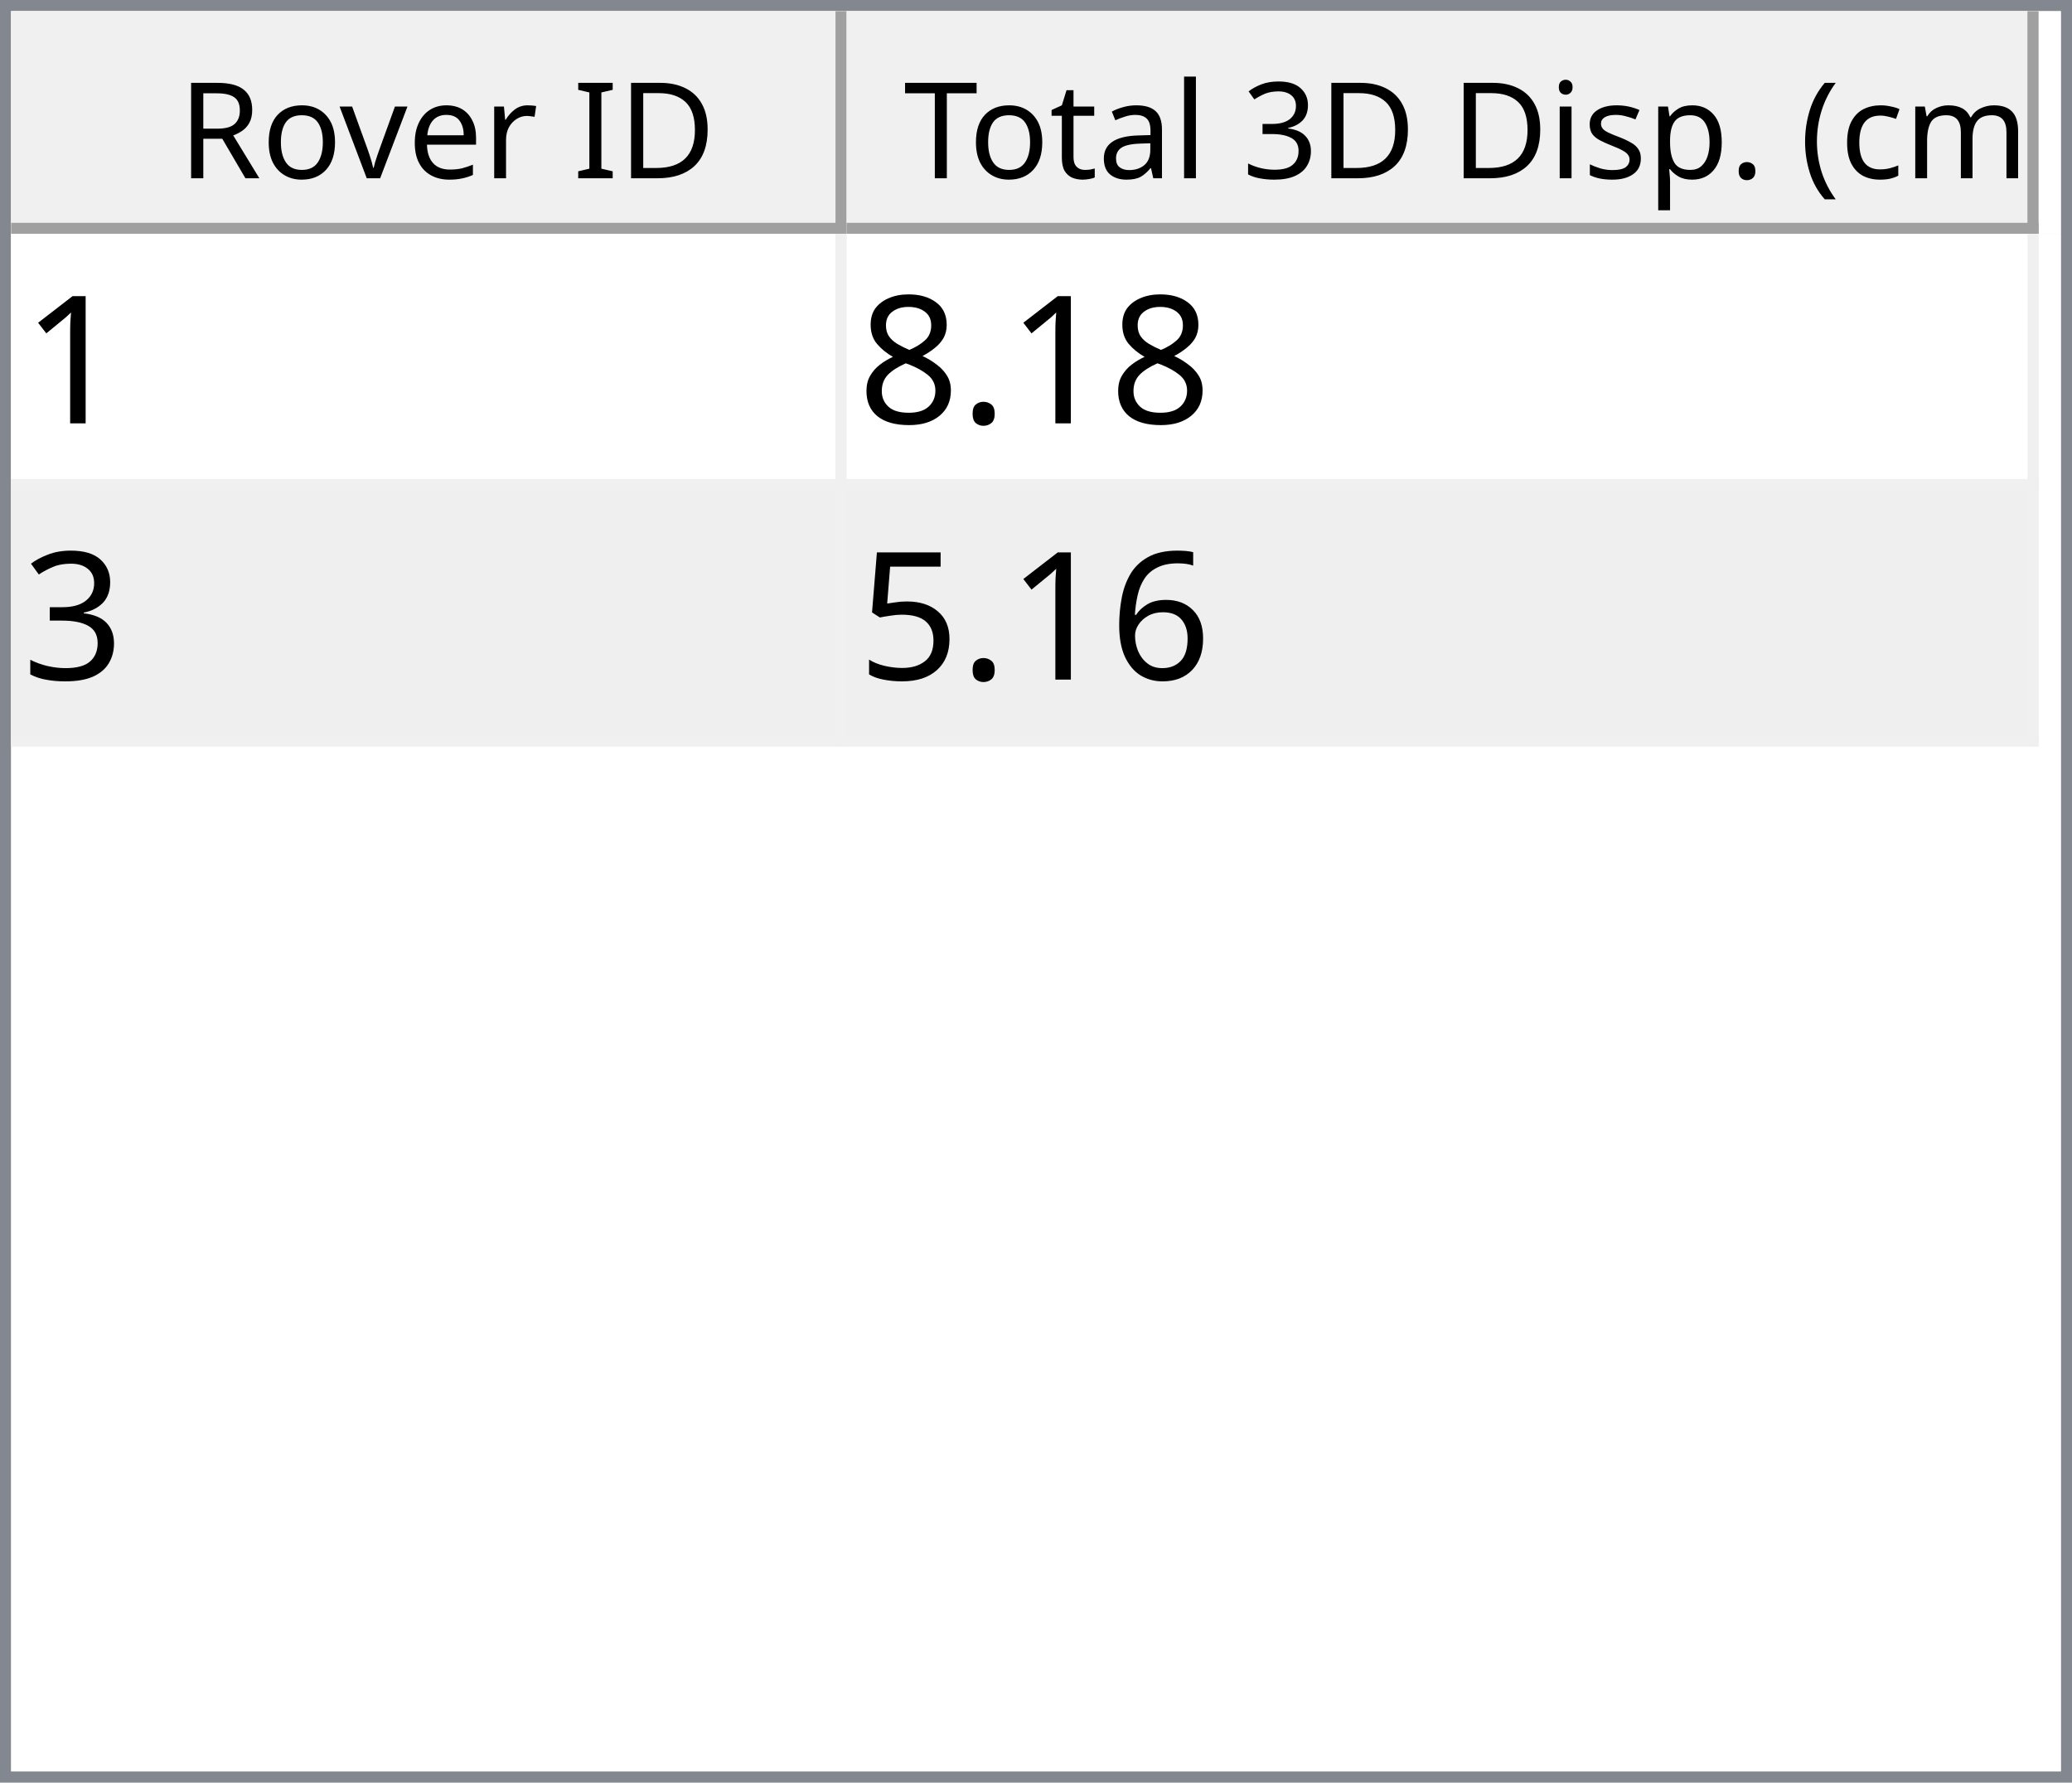
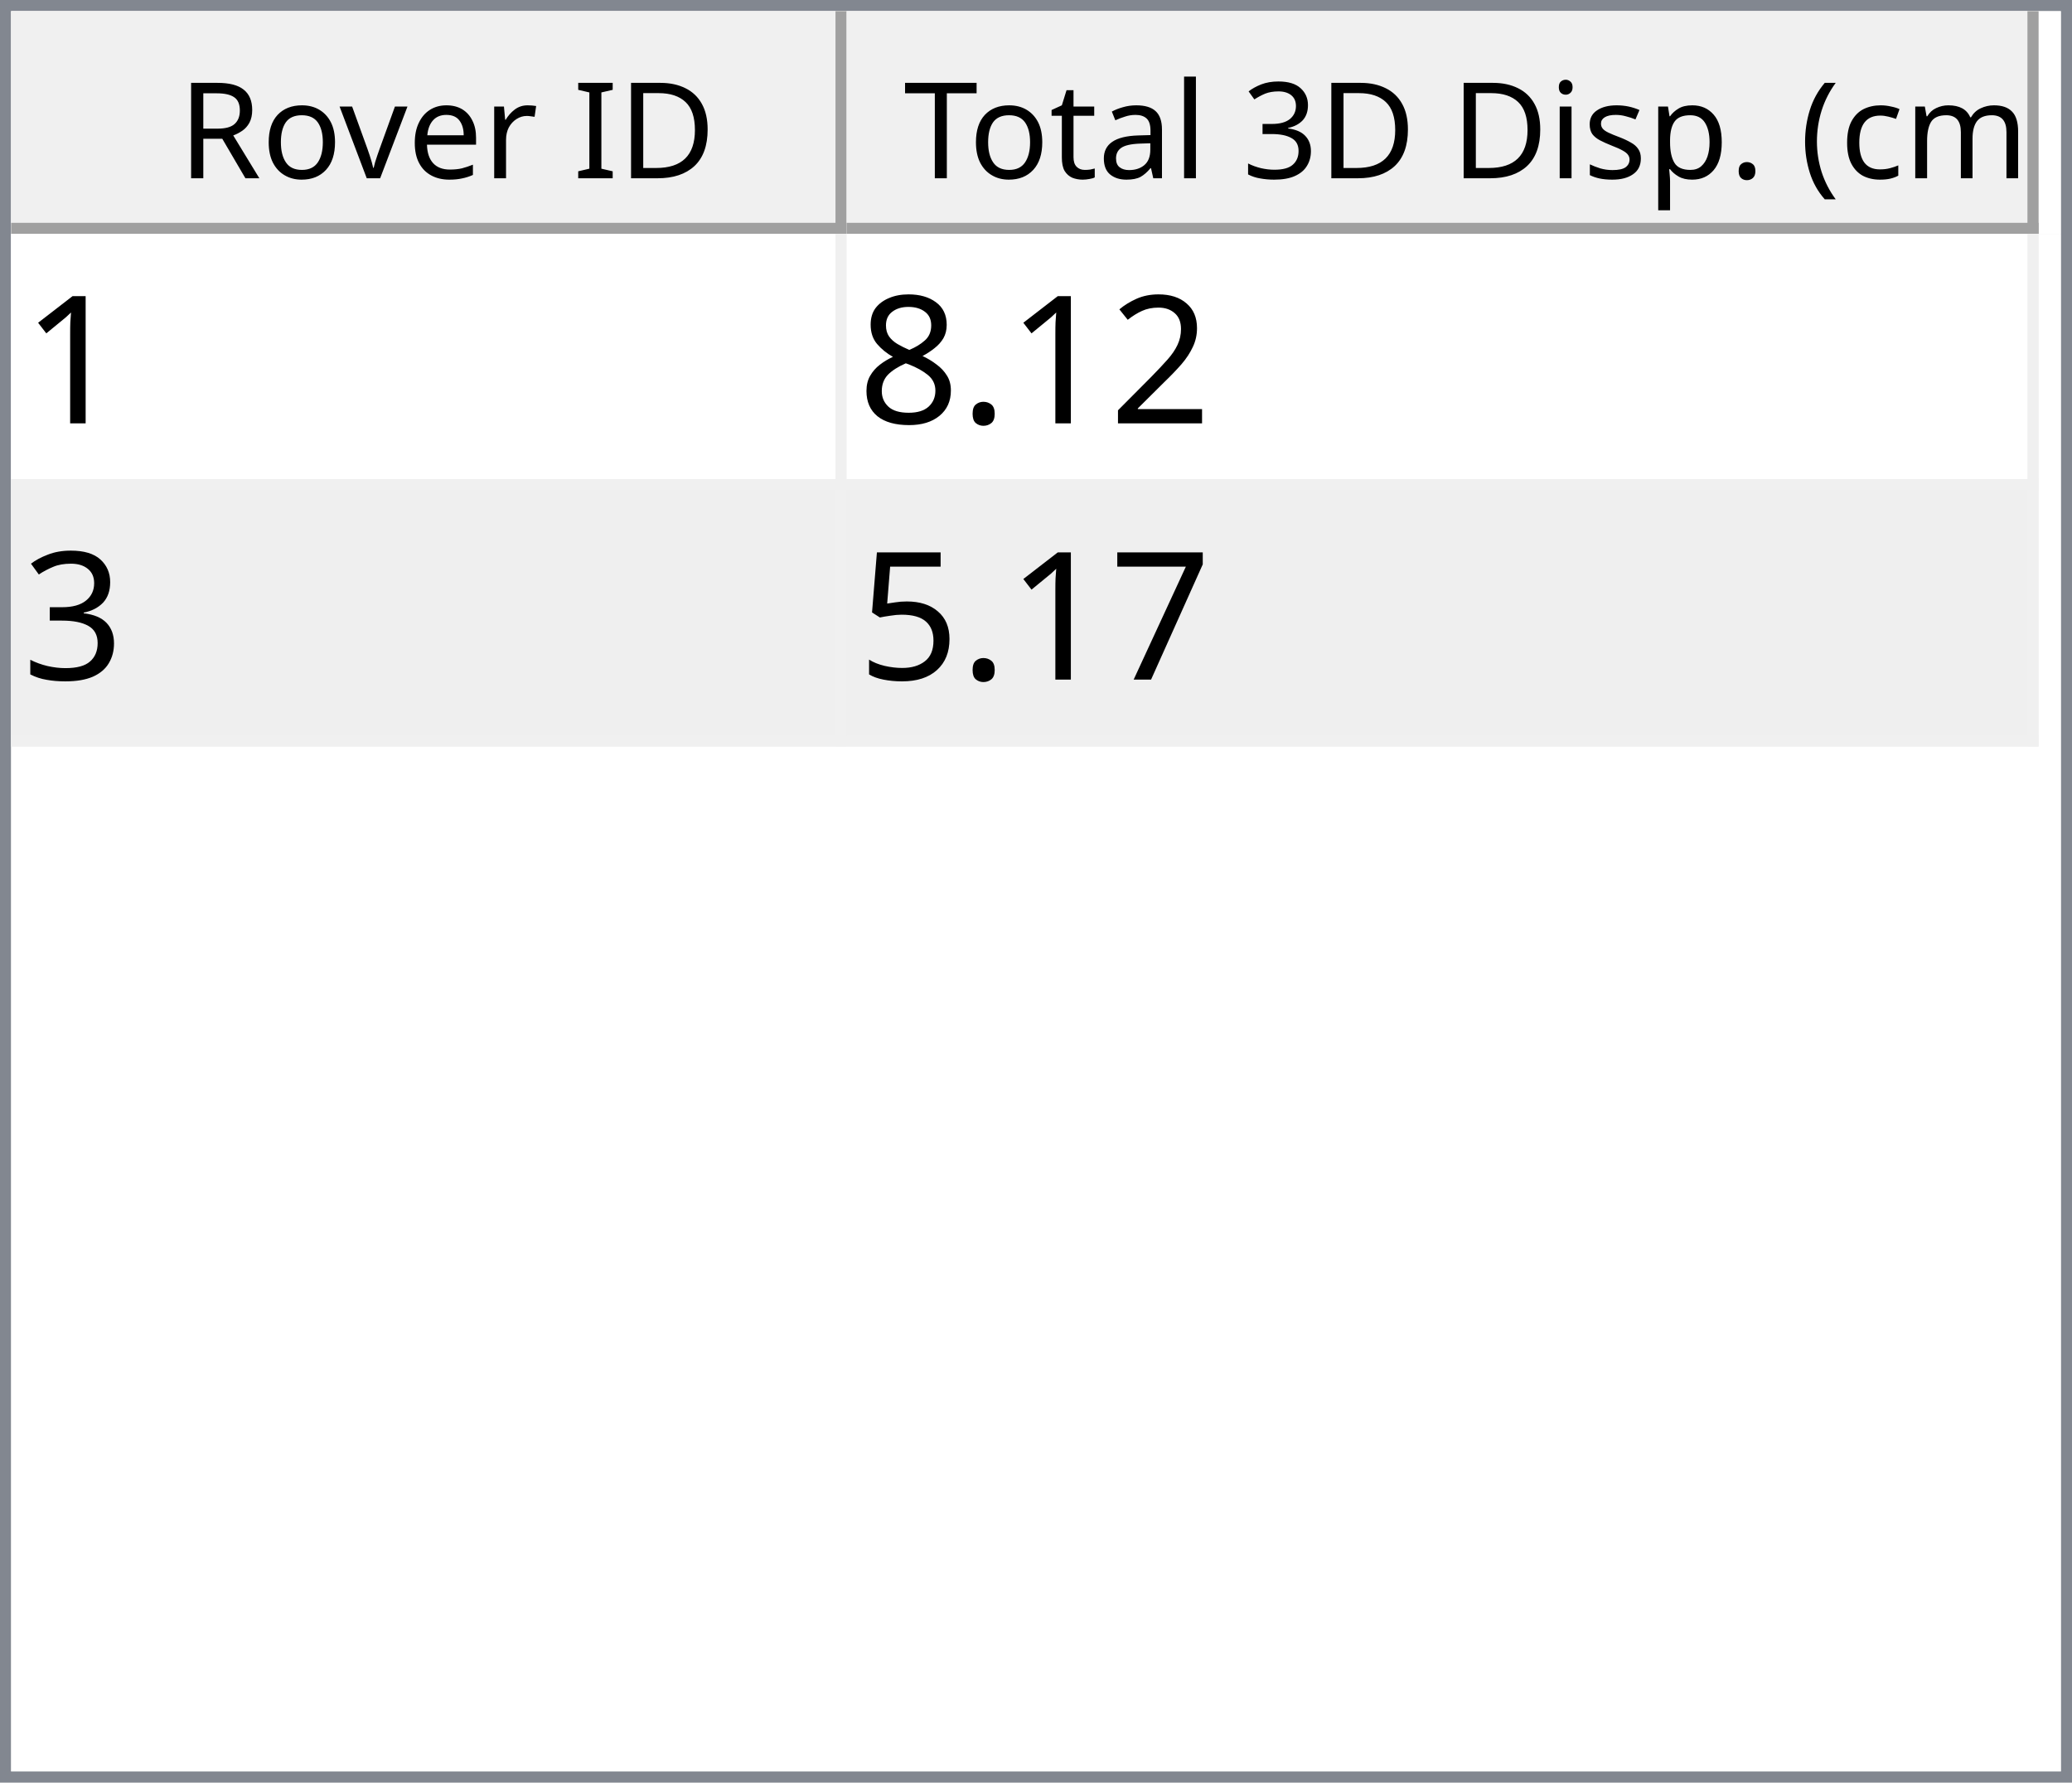
<svg xmlns="http://www.w3.org/2000/svg" style="fill-opacity:1; color-rendering:auto; color-interpolation:auto; text-rendering:auto; stroke:black; stroke-linecap:square; stroke-miterlimit:10; shape-rendering:auto; stroke-opacity:1; fill:black; stroke-dasharray:none; font-weight:normal; stroke-width:1; font-family:'Dialog'; font-style:normal; stroke-linejoin:miter; font-size:12px; stroke-dashoffset:0; image-rendering:auto;" width="186" height="160">
  <defs id="genericDefs" />
  <g>
    <defs id="defs1">
      <clipPath clipPathUnits="userSpaceOnUse" id="clipPath1">
        <path d="M0 0 L186 0 L186 160 L0 160 L0 0 Z" />
      </clipPath>
      <clipPath clipPathUnits="userSpaceOnUse" id="clipPath2">
        <path d="M0 0 L0 160 L186 160 L186 0 Z" />
      </clipPath>
      <clipPath clipPathUnits="userSpaceOnUse" id="clipPath3">
        <path d="M0 0 L0 20 L184 20 L184 0 Z" />
      </clipPath>
      <clipPath clipPathUnits="userSpaceOnUse" id="clipPath4">
        <path d="M0 0 L0 20 L75 20 L75 0 Z" />
      </clipPath>
      <clipPath clipPathUnits="userSpaceOnUse" id="clipPath5">
        <path d="M1 1 L1 19 L74 19 L74 1 Z" />
      </clipPath>
      <clipPath clipPathUnits="userSpaceOnUse" id="clipPath6">
        <path d="M0 0 L0 18 L73 18 L73 0 Z" />
      </clipPath>
      <clipPath clipPathUnits="userSpaceOnUse" id="clipPath7">
        <path d="M-0.5 -0.5 L-0.5 19.5 L74.5 19.5 L74.5 -0.5 Z" />
      </clipPath>
      <clipPath clipPathUnits="userSpaceOnUse" id="clipPath8">
        <path d="M0 0 L0 20 L107 20 L107 0 Z" />
      </clipPath>
      <clipPath clipPathUnits="userSpaceOnUse" id="clipPath9">
        <path d="M1 1 L1 19 L106 19 L106 1 Z" />
      </clipPath>
      <clipPath clipPathUnits="userSpaceOnUse" id="clipPath10">
        <path d="M0 0 L0 18 L105 18 L105 0 Z" />
      </clipPath>
      <clipPath clipPathUnits="userSpaceOnUse" id="clipPath11">
        <path d="M-0.5 -0.5 L-0.5 19.5 L106.5 19.5 L106.5 -0.5 Z" />
      </clipPath>
      <clipPath clipPathUnits="userSpaceOnUse" id="clipPath12">
        <path d="M0 0 L0 138 L184 138 L184 0 Z" />
      </clipPath>
      <clipPath clipPathUnits="userSpaceOnUse" id="clipPath13">
        <path d="M0 0 L0 46 L182 46 L182 0 Z" />
      </clipPath>
      <clipPath clipPathUnits="userSpaceOnUse" id="clipPath14">
        <path d="M-0.5 -0.5 L-0.5 45.5 L181.5 45.5 L181.5 -0.5 Z" />
      </clipPath>
      <clipPath clipPathUnits="userSpaceOnUse" id="clipPath15">
        <path d="M0 0 L0 22 L74 22 L74 0 Z" />
      </clipPath>
      <clipPath clipPathUnits="userSpaceOnUse" id="clipPath16">
        <path d="M0 0 L0 22 L106 22 L106 0 Z" />
      </clipPath>
      <font horiz-adv-x="64.551" id="font1">
        <font-face ascent="107.91" descent="25.098" units-per-em="100" style="font-style:normal; font-family:Segoe UI; font-weight:normal;" />
        <missing-glyph horiz-adv-x="64.551" d="M8.109 0 L8.109 68.266 L56.453 68.266 L56.453 0 L8.109 0 ZM15.328 7.234 L49.219 7.234 L49.219 61.031 L15.328 61.031 L15.328 7.234 Z" />
        <glyph unicode="D" horiz-adv-x="70.117" d="M9.188 0 L9.188 70.016 L28.516 70.016 Q65.531 70.016 65.531 35.891 Q65.531 19.672 55.25 9.836 Q44.969 0 27.734 0 L9.188 0 ZM17.391 62.594 L17.391 7.422 L27.828 7.422 Q41.609 7.422 49.273 14.797 Q56.938 22.172 56.938 35.688 Q56.938 62.594 28.328 62.594 L17.391 62.594 Z" />
        <glyph unicode="I" horiz-adv-x="26.611" d="M17.391 0 L9.188 0 L9.188 70.016 L17.391 70.016 L17.391 0 Z" />
        <glyph unicode=" " horiz-adv-x="27.393" d="" />
        <glyph unicode="r" horiz-adv-x="34.766" d="M34.188 41.891 Q32.078 43.5 28.125 43.5 Q23 43.5 19.555 38.672 Q16.109 33.844 16.109 25.484 L16.109 0 L8.109 0 L8.109 50 L16.109 50 L16.109 39.703 L16.312 39.703 Q18.016 44.969 21.531 47.922 Q25.047 50.875 29.391 50.875 Q32.516 50.875 34.188 50.203 L34.188 41.891 Z" />
        <glyph unicode="e" horiz-adv-x="52.295" d="M48.297 23 L12.984 23 Q13.188 14.656 17.484 10.109 Q21.781 5.562 29.297 5.562 Q37.75 5.562 44.828 11.141 L44.828 3.609 Q38.234 -1.172 27.391 -1.172 Q16.797 -1.172 10.742 5.641 Q4.688 12.453 4.688 24.812 Q4.688 36.469 11.305 43.82 Q17.922 51.172 27.734 51.172 Q37.547 51.172 42.922 44.828 Q48.297 38.484 48.297 27.203 L48.297 23 ZM40.094 29.781 Q40.047 36.719 36.75 40.578 Q33.453 44.438 27.594 44.438 Q21.922 44.438 17.969 40.383 Q14.016 36.328 13.094 29.781 L40.094 29.781 Z" />
        <glyph unicode="v" horiz-adv-x="47.9" d="M47.406 50 L27.484 0 L19.625 0 L0.688 50 L9.469 50 L22.172 13.672 Q23.578 9.672 23.922 6.688 L24.125 6.688 Q24.609 10.453 25.688 13.484 L38.969 50 L47.406 50 Z" />
        <glyph unicode="o" horiz-adv-x="58.594" d="M29 -1.172 Q17.922 -1.172 11.305 5.836 Q4.688 12.844 4.688 24.422 Q4.688 37.016 11.57 44.094 Q18.453 51.172 30.172 51.172 Q41.359 51.172 47.633 44.289 Q53.906 37.406 53.906 25.203 Q53.906 13.234 47.141 6.031 Q40.375 -1.172 29 -1.172 ZM29.594 44.438 Q21.875 44.438 17.383 39.188 Q12.891 33.938 12.891 24.703 Q12.891 15.828 17.43 10.695 Q21.969 5.562 29.594 5.562 Q37.359 5.562 41.531 10.594 Q45.703 15.625 45.703 24.906 Q45.703 34.281 41.531 39.359 Q37.359 44.438 29.594 44.438 Z" />
        <glyph unicode="R" horiz-adv-x="59.814" d="M59.375 0 L49.609 0 L37.891 19.625 Q36.281 22.359 34.766 24.289 Q33.25 26.219 31.664 27.438 Q30.078 28.656 28.25 29.219 Q26.422 29.781 24.125 29.781 L17.391 29.781 L17.391 0 L9.188 0 L9.188 70.016 L30.078 70.016 Q34.672 70.016 38.555 68.867 Q42.438 67.719 45.289 65.375 Q48.141 63.031 49.758 59.547 Q51.375 56.062 51.375 51.375 Q51.375 47.703 50.273 44.656 Q49.172 41.609 47.148 39.211 Q45.125 36.812 42.266 35.133 Q39.406 33.453 35.844 32.516 L35.844 32.328 Q37.594 31.547 38.891 30.547 Q40.188 29.547 41.359 28.18 Q42.531 26.812 43.68 25.078 Q44.828 23.344 46.234 21.047 L59.375 0 ZM17.391 62.594 L17.391 37.203 L28.516 37.203 Q31.594 37.203 34.203 38.133 Q36.812 39.062 38.719 40.797 Q40.625 42.531 41.703 45.047 Q42.781 47.562 42.781 50.688 Q42.781 56.297 39.141 59.445 Q35.5 62.594 28.609 62.594 L17.391 62.594 Z" />
        <glyph unicode=")" horiz-adv-x="30.176" d="M8.297 -15.922 L1.172 -15.922 Q16.406 2.344 16.406 26.812 Q16.406 51.469 1.078 70.016 L8.297 70.016 Q23.531 52.156 23.531 26.703 Q23.531 1.375 8.297 -15.922 Z" />
        <glyph unicode="m" horiz-adv-x="86.133" d="M79.109 0 L71.094 0 L71.094 28.719 Q71.094 37.016 68.531 40.727 Q65.969 44.438 59.906 44.438 Q54.781 44.438 51.195 39.75 Q47.609 35.062 47.609 28.516 L47.609 0 L39.594 0 L39.594 29.688 Q39.594 44.438 28.219 44.438 Q22.953 44.438 19.531 40.016 Q16.109 35.594 16.109 28.516 L16.109 0 L8.109 0 L8.109 50 L16.109 50 L16.109 42.094 L16.312 42.094 Q21.625 51.172 31.844 51.172 Q36.969 51.172 40.773 48.312 Q44.578 45.453 46 40.828 Q51.562 51.172 62.594 51.172 Q79.109 51.172 79.109 30.812 L79.109 0 Z" />
        <glyph unicode="c" horiz-adv-x="46.191" d="M42.188 2.297 Q36.422 -1.172 28.516 -1.172 Q17.828 -1.172 11.258 5.789 Q4.688 12.75 4.688 23.828 Q4.688 36.188 11.766 43.68 Q18.844 51.172 30.672 51.172 Q37.25 51.172 42.281 48.734 L42.281 40.531 Q36.719 44.438 30.375 44.438 Q22.703 44.438 17.797 38.945 Q12.891 33.453 12.891 24.516 Q12.891 15.719 17.508 10.641 Q22.125 5.562 29.891 5.562 Q36.422 5.562 42.188 9.906 L42.188 2.297 Z" />
        <glyph unicode="(" horiz-adv-x="30.176" d="M29.109 -15.922 L21.969 -15.922 Q6.844 1.375 6.844 26.703 Q6.844 52.156 21.969 70.016 L29.203 70.016 Q13.875 51.469 13.875 26.812 Q13.875 2.344 29.109 -15.922 Z" />
        <glyph unicode="." horiz-adv-x="21.68" d="M10.891 -1.078 Q8.641 -1.078 7.055 0.539 Q5.469 2.156 5.469 4.391 Q5.469 6.641 7.055 8.273 Q8.641 9.906 10.891 9.906 Q13.188 9.906 14.797 8.273 Q16.406 6.641 16.406 4.391 Q16.406 2.156 14.797 0.539 Q13.188 -1.078 10.891 -1.078 Z" />
        <glyph unicode="p" horiz-adv-x="58.789" d="M16.312 7.234 L16.109 7.234 L16.109 -23 L8.109 -23 L8.109 50 L16.109 50 L16.109 41.219 L16.312 41.219 Q22.219 51.172 33.594 51.172 Q43.266 51.172 48.688 44.461 Q54.109 37.75 54.109 26.469 Q54.109 13.922 48 6.375 Q41.891 -1.172 31.297 -1.172 Q21.578 -1.172 16.312 7.234 ZM16.109 27.391 L16.109 20.406 Q16.109 14.203 20.141 9.883 Q24.172 5.562 30.375 5.562 Q37.641 5.562 41.773 11.133 Q45.906 16.703 45.906 26.609 Q45.906 34.969 42.047 39.703 Q38.188 44.438 31.594 44.438 Q24.609 44.438 20.359 39.578 Q16.109 34.719 16.109 27.391 Z" />
        <glyph unicode="s" horiz-adv-x="42.432" d="M5.078 1.812 L5.078 10.406 Q11.625 5.562 19.484 5.562 Q30.031 5.562 30.031 12.594 Q30.031 14.594 29.125 15.992 Q28.219 17.391 26.68 18.461 Q25.141 19.531 23.07 20.383 Q21 21.234 18.609 22.172 Q15.281 23.484 12.766 24.828 Q10.25 26.172 8.57 27.859 Q6.891 29.547 6.031 31.695 Q5.172 33.844 5.172 36.719 Q5.172 40.234 6.789 42.945 Q8.406 45.656 11.086 47.484 Q13.766 49.312 17.211 50.242 Q20.656 51.172 24.312 51.172 Q30.812 51.172 35.938 48.922 L35.938 40.828 Q30.422 44.438 23.25 44.438 Q21 44.438 19.195 43.922 Q17.391 43.406 16.094 42.477 Q14.797 41.547 14.086 40.258 Q13.375 38.969 13.375 37.406 Q13.375 35.453 14.086 34.133 Q14.797 32.812 16.164 31.789 Q17.531 30.766 19.484 29.938 Q21.438 29.109 23.922 28.125 Q27.25 26.859 29.883 25.516 Q32.516 24.172 34.375 22.484 Q36.234 20.797 37.234 18.602 Q38.234 16.406 38.234 13.375 Q38.234 9.672 36.602 6.938 Q34.969 4.203 32.234 2.398 Q29.5 0.594 25.93 -0.289 Q22.359 -1.172 18.453 -1.172 Q10.75 -1.172 5.078 1.812 Z" />
        <glyph unicode="i" horiz-adv-x="24.219" d="M12.203 62.703 Q10.062 62.703 8.547 64.164 Q7.031 65.625 7.031 67.875 Q7.031 70.125 8.547 71.609 Q10.062 73.094 12.203 73.094 Q14.406 73.094 15.945 71.609 Q17.484 70.125 17.484 67.875 Q17.484 65.719 15.945 64.211 Q14.406 62.703 12.203 62.703 ZM16.109 0 L8.109 0 L8.109 50 L16.109 50 L16.109 0 Z" />
        <glyph unicode="3" horiz-adv-x="53.906" d="M46.531 19.828 Q46.531 15.094 44.75 11.211 Q42.969 7.328 39.719 4.57 Q36.469 1.812 31.93 0.297 Q27.391 -1.219 21.922 -1.219 Q11.922 -1.219 6 2.594 L6 11.188 Q13.094 5.609 22.219 5.609 Q25.875 5.609 28.828 6.539 Q31.781 7.469 33.906 9.227 Q36.031 10.984 37.18 13.477 Q38.328 15.969 38.328 19.094 Q38.328 32.812 18.797 32.812 L12.984 32.812 L12.984 39.594 L18.5 39.594 Q35.797 39.594 35.797 52.484 Q35.797 64.406 22.609 64.406 Q15.188 64.406 8.688 59.422 L8.688 67.188 Q15.375 71.188 24.609 71.188 Q29 71.188 32.57 69.969 Q36.141 68.75 38.68 66.555 Q41.219 64.359 42.609 61.281 Q44 58.203 44 54.5 Q44 40.672 30.031 36.719 L30.031 36.531 Q33.594 36.141 36.625 34.797 Q39.656 33.453 41.852 31.305 Q44.047 29.156 45.289 26.25 Q46.531 23.344 46.531 19.828 Z" />
        <glyph unicode="l" horiz-adv-x="24.219" d="M16.109 0 L8.109 0 L8.109 74.031 L16.109 74.031 L16.109 0 Z" />
        <glyph unicode="a" horiz-adv-x="50.879" d="M43.891 0 L35.891 0 L35.891 7.812 L35.688 7.812 Q30.469 -1.172 20.312 -1.172 Q12.844 -1.172 8.617 2.781 Q4.391 6.734 4.391 13.281 Q4.391 27.297 20.906 29.594 L35.891 31.688 Q35.891 44.438 25.594 44.438 Q16.547 44.438 9.281 38.281 L9.281 46.484 Q16.656 51.172 26.266 51.172 Q43.891 51.172 43.891 32.516 L43.891 0 ZM35.891 25.297 L23.828 23.641 Q18.266 22.859 15.43 20.875 Q12.594 18.891 12.594 13.875 Q12.594 10.203 15.211 7.883 Q17.828 5.562 22.172 5.562 Q28.125 5.562 32.008 9.742 Q35.891 13.922 35.891 20.312 L35.891 25.297 Z" />
        <glyph unicode="t" horiz-adv-x="33.887" d="M31.297 0.484 Q28.469 -1.078 23.828 -1.078 Q10.688 -1.078 10.688 13.578 L10.688 43.172 L2.094 43.172 L2.094 50 L10.688 50 L10.688 62.203 L18.703 64.797 L18.703 50 L31.297 50 L31.297 43.172 L18.703 43.172 L18.703 14.984 Q18.703 9.969 20.414 7.82 Q22.125 5.672 26.078 5.672 Q29.109 5.672 31.297 7.328 L31.297 0.484 Z" />
        <glyph unicode="T" horiz-adv-x="52.393" d="M50.594 62.594 L30.375 62.594 L30.375 0 L22.172 0 L22.172 62.594 L2 62.594 L2 70.016 L50.594 70.016 L50.594 62.594 Z" />
      </font>
      <font horiz-adv-x="75.0" id="font2">
        <font-face ascent="100.537" descent="21.973" units-per-em="100" style="font-style:normal; font-family:sans-serif; font-weight:normal;" />
        <missing-glyph horiz-adv-x="75.0" d="M12.5 0 L12.5 62.5 L62.5 62.5 L62.5 0 L12.5 0 ZM14.062 1.562 L60.938 1.562 L60.938 60.938 L14.062 60.938 L14.062 1.562 Z" />
        <glyph unicode="1" horiz-adv-x="55.615" d="M37.25 0 L28.469 0 L28.469 56 Q25.297 52.984 20.141 49.953 Q14.984 46.922 10.891 45.406 L10.891 53.906 Q18.266 57.375 23.781 62.305 Q29.297 67.234 31.594 71.875 L37.25 71.875 L37.25 0 Z" />
+         <glyph unicode="2" horiz-adv-x="55.615" d="M50.344 8.453 L50.344 0 L3.031 0 Q2.938 3.172 4.047 6.109 Q5.859 10.938 9.836 15.625 Q13.812 20.312 21.344 26.469 Q33.016 36.031 37.117 41.625 Q41.219 47.219 41.219 52.203 Q41.219 57.422 37.477 61.008 Q33.734 64.594 27.734 64.594 Q21.391 64.594 17.578 60.789 Q13.766 56.984 13.719 50.25 L4.688 51.172 Q5.609 61.281 11.664 66.578 Q17.719 71.875 27.938 71.875 Q38.234 71.875 44.242 66.164 Q50.25 60.453 50.25 52 Q50.25 47.703 48.492 43.555 Q46.734 39.406 42.656 34.812 Q38.578 30.219 29.109 22.219 Q21.188 15.578 18.945 13.211 Q16.703 10.844 15.234 8.453 L50.344 8.453 Z" />
        <glyph unicode="." horiz-adv-x="27.783" d="M9.078 0 L9.078 10.016 L19.094 10.016 L19.094 0 L9.078 0 Z" />
        <glyph unicode="8" horiz-adv-x="55.615" d="M17.672 38.812 Q12.203 40.828 9.57 44.539 Q6.938 48.25 6.938 53.422 Q6.938 61.234 12.555 66.555 Q18.172 71.875 27.484 71.875 Q36.859 71.875 42.578 66.43 Q48.297 60.984 48.297 53.172 Q48.297 48.188 45.68 44.508 Q43.062 40.828 37.75 38.812 Q44.344 36.672 47.781 31.883 Q51.219 27.094 51.219 20.453 Q51.219 11.281 44.727 5.031 Q38.234 -1.219 27.641 -1.219 Q17.047 -1.219 10.547 5.055 Q4.047 11.328 4.047 20.703 Q4.047 27.688 7.594 32.398 Q11.141 37.109 17.672 38.812 ZM15.922 53.719 Q15.922 48.641 19.195 45.414 Q22.469 42.188 27.688 42.188 Q32.766 42.188 36.016 45.383 Q39.266 48.578 39.266 53.219 Q39.266 58.062 35.914 61.359 Q32.562 64.656 27.594 64.656 Q22.562 64.656 19.242 61.43 Q15.922 58.203 15.922 53.719 ZM13.094 20.656 Q13.094 16.891 14.875 13.375 Q16.656 9.859 20.172 7.93 Q23.688 6 27.734 6 Q34.031 6 38.133 10.055 Q42.234 14.109 42.234 20.359 Q42.234 26.703 38.016 30.859 Q33.797 35.016 27.438 35.016 Q21.234 35.016 17.164 30.914 Q13.094 26.812 13.094 20.656 Z" />
        <glyph unicode="3" horiz-adv-x="55.615" d="M4.203 18.891 L12.984 20.062 Q14.5 12.594 18.141 9.297 Q21.781 6 27 6 Q33.203 6 37.477 10.297 Q41.75 14.594 41.75 20.953 Q41.75 27 37.797 30.93 Q33.844 34.859 27.734 34.859 Q25.25 34.859 21.531 33.891 L22.516 41.609 Q23.391 41.5 23.922 41.5 Q29.547 41.5 34.039 44.43 Q38.531 47.359 38.531 53.469 Q38.531 58.297 35.258 61.477 Q31.984 64.656 26.812 64.656 Q21.688 64.656 18.266 61.43 Q14.844 58.203 13.875 51.766 L5.078 53.328 Q6.688 62.156 12.398 67.016 Q18.109 71.875 26.609 71.875 Q32.469 71.875 37.398 69.359 Q42.328 66.844 44.945 62.5 Q47.562 58.156 47.562 53.266 Q47.562 48.641 45.07 44.828 Q42.578 41.016 37.703 38.766 Q44.047 37.312 47.562 32.695 Q51.078 28.078 51.078 21.141 Q51.078 11.766 44.242 5.25 Q37.406 -1.266 26.953 -1.266 Q17.531 -1.266 11.305 4.352 Q5.078 9.969 4.203 18.891 Z" />
-         <glyph unicode="6" horiz-adv-x="55.615" d="M49.75 54.047 L41.016 53.375 Q39.844 58.547 37.703 60.891 Q34.125 64.656 28.906 64.656 Q24.703 64.656 21.531 62.312 Q17.391 59.281 14.992 53.469 Q12.594 47.656 12.5 36.922 Q15.672 41.75 20.266 44.094 Q24.859 46.438 29.891 46.438 Q38.672 46.438 44.852 39.969 Q51.031 33.5 51.031 23.25 Q51.031 16.5 48.125 10.719 Q45.219 4.938 40.141 1.859 Q35.062 -1.219 28.609 -1.219 Q17.625 -1.219 10.695 6.859 Q3.766 14.938 3.766 33.5 Q3.766 54.25 11.422 63.672 Q18.109 71.875 29.438 71.875 Q37.891 71.875 43.289 67.141 Q48.688 62.406 49.75 54.047 ZM13.875 23.188 Q13.875 18.656 15.797 14.508 Q17.719 10.359 21.188 8.18 Q24.656 6 28.469 6 Q34.031 6 38.039 10.492 Q42.047 14.984 42.047 22.703 Q42.047 30.125 38.086 34.398 Q34.125 38.672 28.125 38.672 Q22.172 38.672 18.023 34.398 Q13.875 30.125 13.875 23.188 Z" />
+         <glyph unicode="7" horiz-adv-x="55.615" d="M4.734 62.203 L4.734 70.656 L51.078 70.656 L51.078 63.812 Q44.234 56.547 37.523 44.484 Q30.812 32.422 27.156 19.672 Q24.516 10.688 23.781 0 L14.75 0 Q14.891 8.453 18.062 20.414 Q21.234 32.375 27.172 43.484 Q33.109 54.594 39.797 62.203 L4.734 62.203 Z" />
        <glyph unicode="5" horiz-adv-x="55.615" d="M4.156 18.75 L13.375 19.531 Q14.406 12.797 18.141 9.398 Q21.875 6 27.156 6 Q33.5 6 37.891 10.789 Q42.281 15.578 42.281 23.484 Q42.281 31 38.062 35.352 Q33.844 39.703 27 39.703 Q22.75 39.703 19.336 37.773 Q15.922 35.844 13.969 32.766 L5.719 33.844 L12.641 70.609 L48.25 70.609 L48.25 62.203 L19.672 62.203 L15.828 42.969 Q22.266 47.469 29.344 47.469 Q38.719 47.469 45.164 40.969 Q51.609 34.469 51.609 24.266 Q51.609 14.547 45.953 7.469 Q39.062 -1.219 27.156 -1.219 Q17.391 -1.219 11.211 4.25 Q5.031 9.719 4.156 18.75 Z" />
      </font>
    </defs>
    <g style="fill:white; stroke:white;">
      <rect x="0" y="0" width="186" style="clip-path:url(#clipPath1); stroke:none;" height="160" />
    </g>
    <g style="fill:white; text-rendering:optimizeSpeed; color-rendering:optimizeSpeed; image-rendering:optimizeSpeed; shape-rendering:crispEdges; stroke:white; color-interpolation:sRGB;">
      <rect x="0" width="186" height="160" y="0" style="stroke:none;" />
      <path style="stroke:none;" d="M0 160 L186 160 L186 0 L0 0 Z" />
    </g>
    <g style="fill:rgb(240,240,240); font-family:'Segoe UI'; stroke:rgb(240,240,240);">
      <rect x="0" y="0" width="186" style="clip-path:url(#clipPath2); stroke:none;" height="160" />
    </g>
    <g style="fill:rgb(130,135,144); font-family:'Segoe UI'; stroke:rgb(130,135,144);">
      <path d="M0 0 L186 0 L186 160 L0 160 L0 0 ZM1 1 L185 1 L185 159 L1 159 L1 1 Z" style="fill-rule:evenodd; clip-path:url(#clipPath2); stroke:none;" />
    </g>
    <g style="fill:white; font-family:'Segoe UI'; stroke:white;" transform="translate(1,1)">
      <rect x="0" y="0" width="184" style="clip-path:url(#clipPath3); stroke:none;" height="20" />
    </g>
    <g style="fill:rgb(240,240,240); font-family:'Segoe UI'; stroke:rgb(240,240,240);" transform="translate(1,1)">
      <rect x="0" y="0" width="75" style="clip-path:url(#clipPath4); stroke:none;" height="20" />
    </g>
    <g style="font-family:'Segoe UI';" transform="translate(2,2)">
      <text x="14" xml:space="preserve" y="14" style="clip-path:url(#clipPath6); stroke:none;">Rover ID</text>
    </g>
    <g style="fill:rgb(160,160,160); font-family:'Segoe UI'; stroke:rgb(160,160,160); stroke-linejoin:bevel;" transform="translate(1.5,1.5)">
      <line x1="74" x2="74" y1="0" style="fill:none; clip-path:url(#clipPath7);" y2="19" />
    </g>
    <g style="fill:rgb(160,160,160); font-family:'Segoe UI'; stroke:rgb(160,160,160); stroke-linejoin:bevel;" transform="matrix(1,0,0,1,1,1) translate(0.5,0.5)">
      <line x1="0" x2="74" y1="19" style="fill:none; clip-path:url(#clipPath7);" y2="19" />
    </g>
    <g style="fill:rgb(240,240,240); font-family:'Segoe UI'; stroke:rgb(240,240,240);" transform="translate(76,1)">
      <rect x="0" y="0" width="107" style="clip-path:url(#clipPath8); stroke:none;" height="20" />
    </g>
    <g style="font-family:'Segoe UI';" transform="translate(77,2)">
      <text x="1" xml:space="preserve" y="14" style="clip-path:url(#clipPath10); stroke:none;"> Total 3D Disp. (cm)</text>
    </g>
    <g style="fill:rgb(160,160,160); font-family:'Segoe UI'; stroke:rgb(160,160,160); stroke-linejoin:bevel;" transform="translate(76.5,1.5)">
      <line x1="106" x2="106" y1="0" style="fill:none; clip-path:url(#clipPath11);" y2="19" />
    </g>
    <g style="fill:rgb(160,160,160); font-family:'Segoe UI'; stroke:rgb(160,160,160); stroke-linejoin:bevel;" transform="matrix(1,0,0,1,76,1) translate(0.5,0.5)">
      <line x1="0" x2="106" y1="19" style="fill:none; clip-path:url(#clipPath11);" y2="19" />
    </g>
    <g style="fill:white; font-family:'Segoe UI'; stroke:white;" transform="translate(1,21)">
      <rect x="0" y="0" width="184" style="clip-path:url(#clipPath12); stroke:none;" height="138" />
    </g>
    <g style="fill:rgb(240,240,240); font-size:16px; font-family:sans-serif; stroke:rgb(240,240,240);" transform="translate(1,21)">
      <rect x="0" y="0" width="182" style="clip-path:url(#clipPath13); stroke:none;" height="46" />
      <line transform="translate(0.5,0.5)" x1="0" x2="181" y1="22" style="clip-path:url(#clipPath14); fill:none; stroke-linejoin:bevel;" y2="22" />
    </g>
    <g transform="matrix(1,0,0,1,1,21) translate(0.5,0.5)" style="fill:rgb(240,240,240); font-size:16px; font-family:sans-serif; stroke:rgb(240,240,240); stroke-linejoin:bevel;">
      <line x1="0" x2="181" y1="45" style="fill:none; clip-path:url(#clipPath14);" y2="45" />
    </g>
    <g transform="matrix(1,0,0,1,1,21) translate(0.5,0.5)" style="fill:rgb(240,240,240); font-size:16px; font-family:sans-serif; stroke:rgb(240,240,240); stroke-linejoin:bevel;">
      <line x1="74" x2="74" y1="0" style="fill:none; clip-path:url(#clipPath14);" y2="45" />
    </g>
    <g transform="matrix(1,0,0,1,1,21) translate(0.5,0.5)" style="fill:rgb(240,240,240); font-size:16px; font-family:sans-serif; stroke:rgb(240,240,240); stroke-linejoin:bevel;">
      <line x1="181" x2="181" y1="0" style="fill:none; clip-path:url(#clipPath14);" y2="45" />
    </g>
    <g style="fill:white; font-size:16px; font-family:sans-serif; stroke:white;" transform="matrix(1,0,0,1,1,21)">
      <rect x="0" y="0" width="74" style="clip-path:url(#clipPath15); stroke:none;" height="22" />
      <text x="1" y="17" style="fill:black; clip-path:url(#clipPath15); stroke:none;" xml:space="preserve">1</text>
    </g>
    <g style="fill:white; font-size:16px; font-family:sans-serif; stroke:white;" transform="matrix(1,0,0,1,1,21) translate(75,0)">
      <rect x="0" y="0" width="106" style="clip-path:url(#clipPath16); stroke:none;" height="22" />
-       <text x="1" y="17" style="fill:black; clip-path:url(#clipPath16); stroke:none;" xml:space="preserve">8.18</text>
+       <text x="1" y="17" style="fill:black; clip-path:url(#clipPath16); stroke:none;" xml:space="preserve">8.12</text>
    </g>
    <g style="fill:rgb(239,239,239); font-size:16px; font-family:sans-serif; stroke:rgb(239,239,239);" transform="matrix(1,0,0,1,1,21) translate(0,23)">
      <rect x="0" y="0" width="74" style="clip-path:url(#clipPath15); stroke:none;" height="22" />
      <text x="1" y="17" style="fill:black; clip-path:url(#clipPath15); stroke:none;" xml:space="preserve">3</text>
    </g>
    <g style="fill:rgb(239,239,239); font-size:16px; font-family:sans-serif; stroke:rgb(239,239,239);" transform="matrix(1,0,0,1,1,21) translate(75,23)">
      <rect x="0" y="0" width="106" style="clip-path:url(#clipPath16); stroke:none;" height="22" />
-       <text x="1" y="17" style="fill:black; clip-path:url(#clipPath16); stroke:none;" xml:space="preserve">5.16</text>
+       <text x="1" y="17" style="fill:black; clip-path:url(#clipPath16); stroke:none;" xml:space="preserve">5.17</text>
    </g>
  </g>
</svg>
